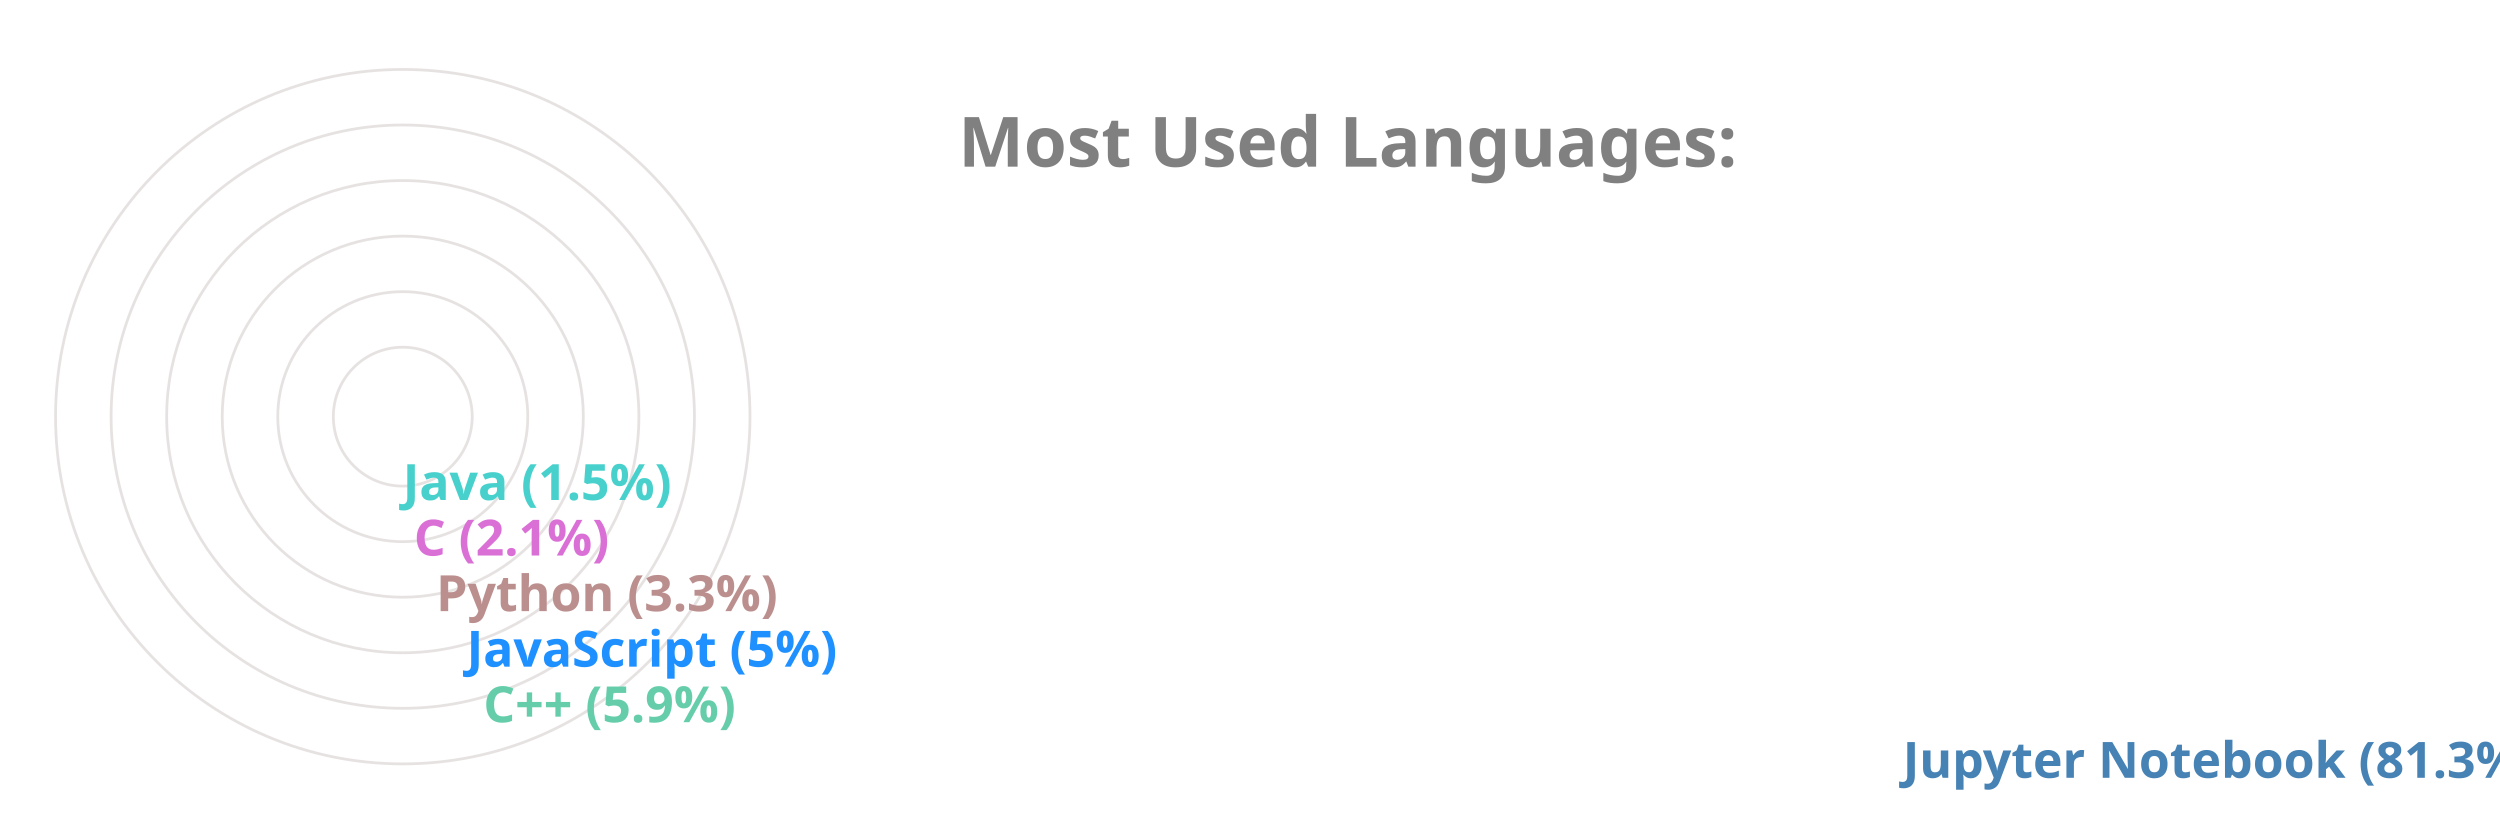
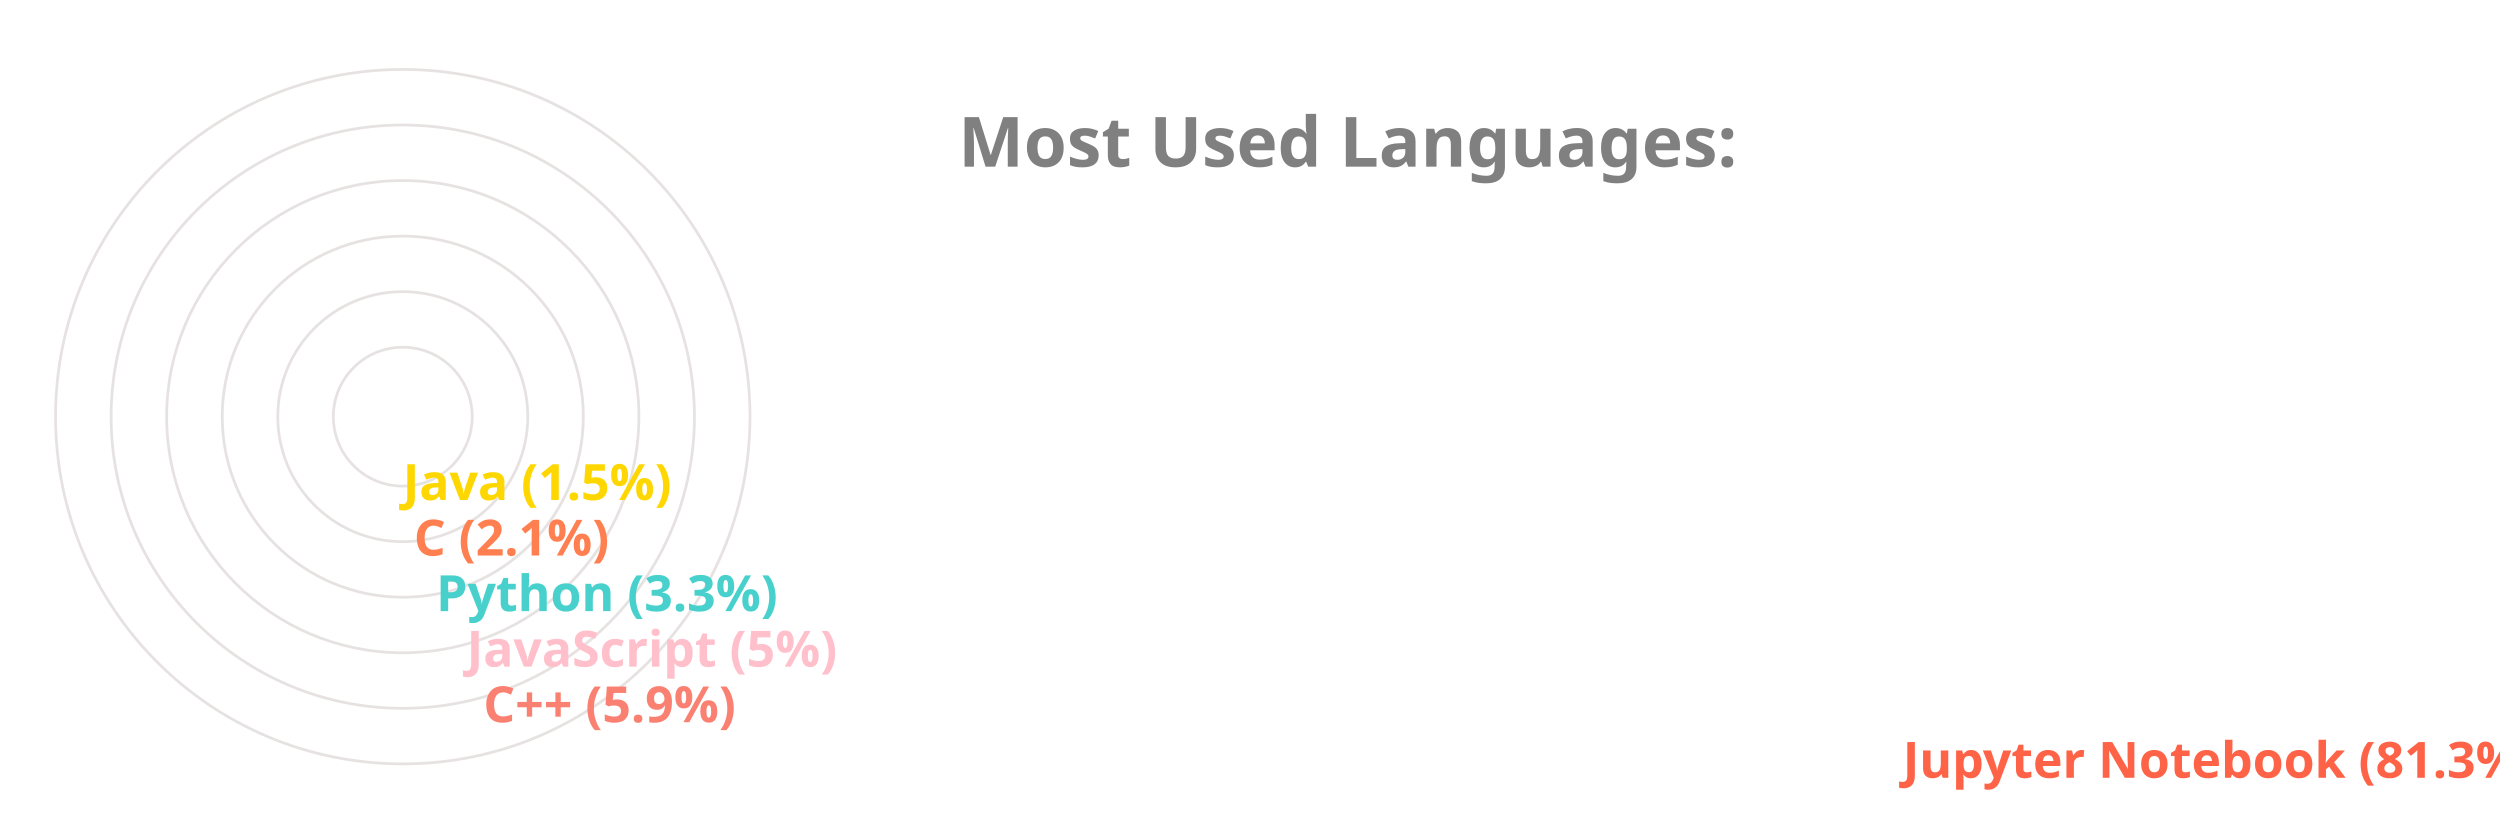
<svg xmlns="http://www.w3.org/2000/svg" viewBox="0 0 650 300" height="200px" width="600px">
  <style>
		.label {
			font: bold 25px sans-serif;
			color: #404040;
			-webkit-text-stroke: 1px white;
	  	}
		.name {
			font: bold 18px sans-serif;
			color: #404040;
	  	}

		.line {
			stroke-dasharray: 1000;
			stroke-dashoffset: 1000;
			animation: dash 3.5s ease-in-out forwards;	
			animation-iteration-count: infinite;
			animation-direction: alternate-reverse;
		}

		.path {
			stroke-dasharray: 1000;
			stroke-dashoffset: 1000;
			animation: dash 3.5s ease-in-out forwards;	
			animation-iteration-count: infinite;
			animation-direction: alternate-reverse;
		}
		  
		@keyframes dash {
			to {
				stroke-dashoffset: 0;
			}
		}

	</style>
  <g stroke="#E6E2E1" fill="none" stroke-width="1">
    <circle cx="20" cy="150" r="125" />
    <circle cx="20" cy="150" r="105" />
    <circle cx="20" cy="150" r="85" />
    <circle cx="20" cy="150" r="65" />
    <circle cx="20" cy="150" r="45" />
    <circle cx="20" cy="150" r="25" />
  </g>
  <g fill="none" stroke-width="20" class="line">
-     <line x2="550" y2="275" x1="20" y1="275" stroke="SteelBlue" />
-     <line x2="39" y2="255" x1="20" y1="255" stroke="MediumAquaMarine" />
-     <line x2="33" y2="235" x1="20" y1="235" stroke="DodgerBlue" />
-     <line x2="22" y2="215" x1="20" y1="215" stroke="RosyBrown" />
-     <line x2="14" y2="195" x1="20" y1="195" stroke="Orchid" />
-     <line x2="10" y2="175" x1="20" y1="175" stroke="MediumTurquoise" />
+     <line x2="550" y2="275" x1="20" y1="275" stroke="Tomato" />
+     <line x2="39" y2="255" x1="20" y1="255" stroke="Salmon" />
+     <line x2="33" y2="235" x1="20" y1="235" stroke="Pink" />
+     <line x2="22" y2="215" x1="20" y1="215" stroke="MediumTurquoise" />
+     <line x2="14" y2="195" x1="20" y1="195" stroke="Coral" />
+     <line x2="10" y2="175" x1="20" y1="175" stroke="Gold" />
  </g>
  <g fill="none" stroke-width="20" stroke-linecap="round" class="path">
-     <path d="M 20 275 A 125 125 45 0 1 0 26" stroke="SteelBlue" />
-     <path d="M 20 255 A 105 105 45 0 1 -84 139" stroke="MediumAquaMarine" />
-     <path d="M 20 235 A 85 85 45 0 1 -64 142" stroke="DodgerBlue" />
-     <path d="M 20 215 A 65 65 45 0 1 -44 146" stroke="RosyBrown" />
-     <path d="M 20 195 A 45 45 45 0 1 -24 148" stroke="Orchid" />
-     <path d="M 20 175 A 25 25 45 0 1 -4 149" stroke="MediumTurquoise" />
+     <path d="M 20 275 A 125 125 45 0 1 0 26" stroke="Tomato" />
+     <path d="M 20 255 A 105 105 45 0 1 -84 139" stroke="Salmon" />
+     <path d="M 20 235 A 85 85 45 0 1 -64 142" stroke="Pink" />
+     <path d="M 20 215 A 65 65 45 0 1 -44 146" stroke="MediumTurquoise" />
+     <path d="M 20 195 A 45 45 45 0 1 -24 148" stroke="Coral" />
+     <path d="M 20 175 A 25 25 45 0 1 -4 149" stroke="Gold" />
  </g>
  <g class="name">
-     <text x="560" y="280" fill="SteelBlue">Jupyter Notebook (81.3%)</text>
-     <text x="49" y="260" fill="MediumAquaMarine">C++ (5.9%)</text>
-     <text x="43" y="240" fill="DodgerBlue">JavaScript (5%)</text>
-     <text x="32" y="220" fill="RosyBrown">Python (3.3%)</text>
-     <text x="24" y="200" fill="Orchid">C (2.1%)</text>
-     <text x="20" y="180" fill="MediumTurquoise">Java (1.5%)</text>
+     <text x="560" y="280" fill="Tomato">Jupyter Notebook (81.3%)</text>
+     <text x="49" y="260" fill="Salmon">C++ (5.9%)</text>
+     <text x="43" y="240" fill="Pink">JavaScript (5%)</text>
+     <text x="32" y="220" fill="MediumTurquoise">Python (3.3%)</text>
+     <text x="24" y="200" fill="Coral">C (2.1%)</text>
+     <text x="20" y="180" fill="Gold">Java (1.5%)</text>
  </g>
  <g class="label">
    <text x="220" y="60" fill="grey">Most Used Languages:</text>
  </g>
</svg>
